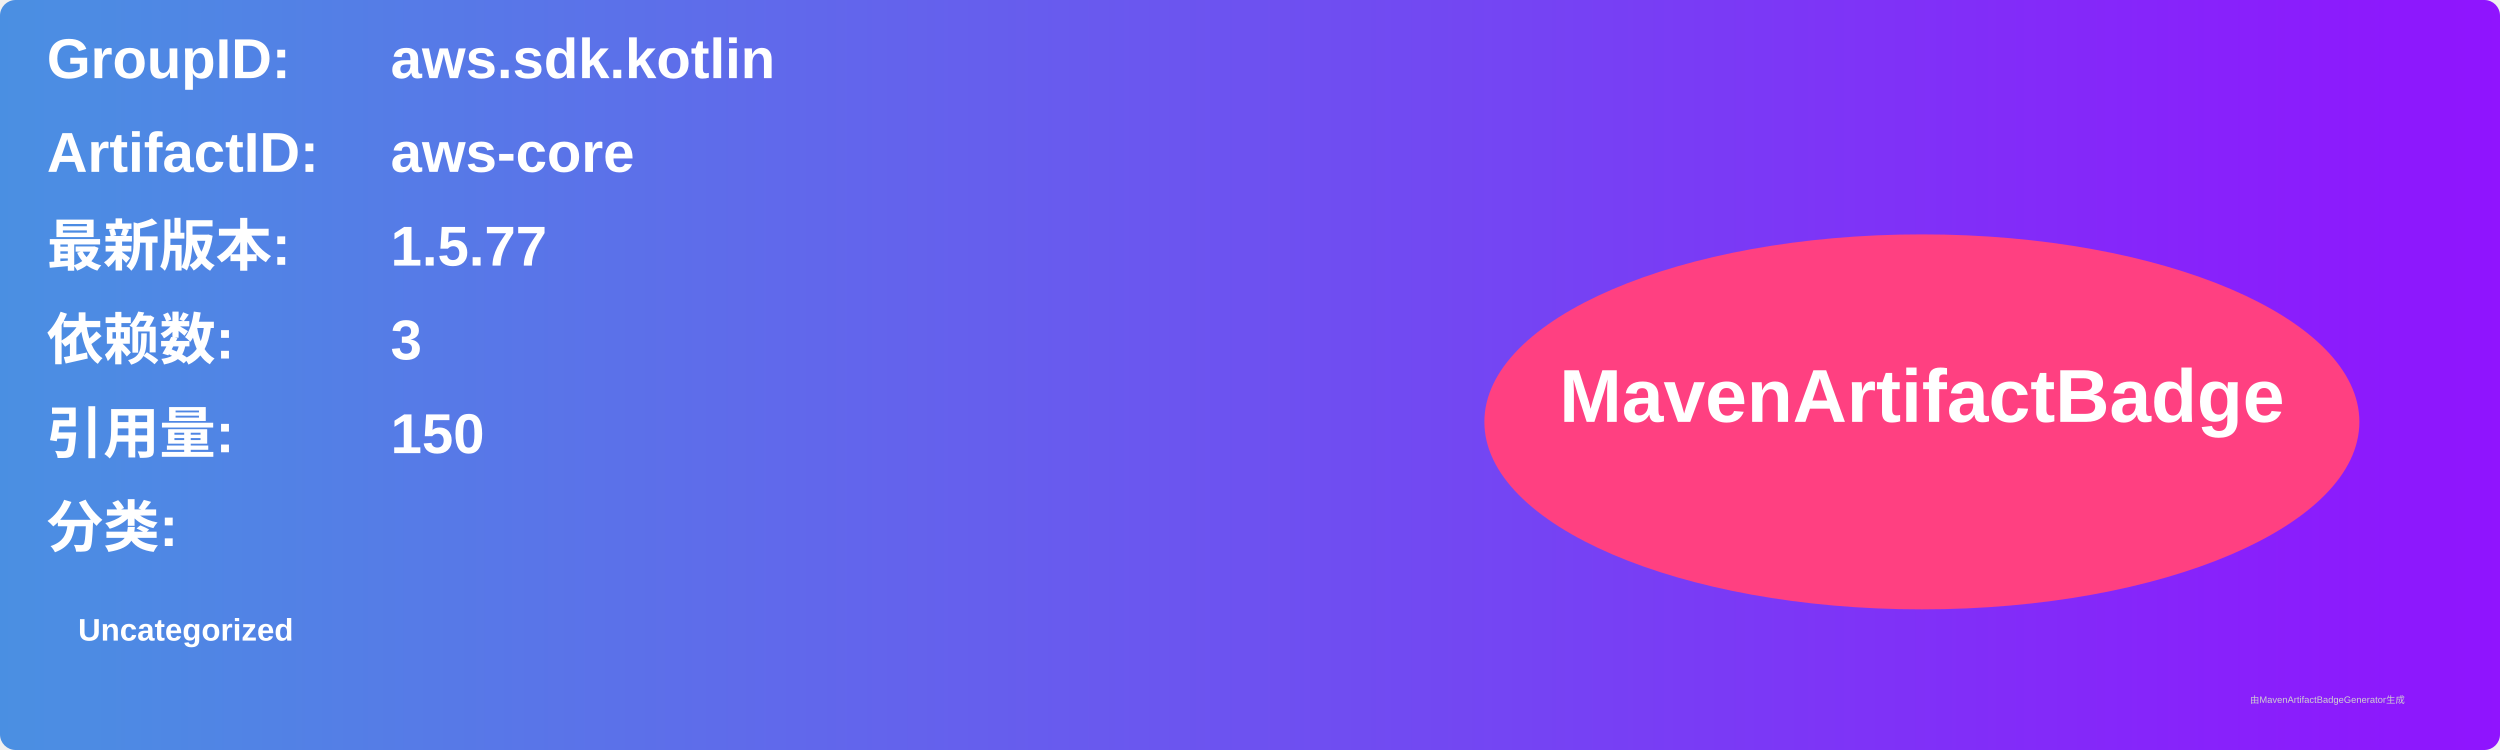
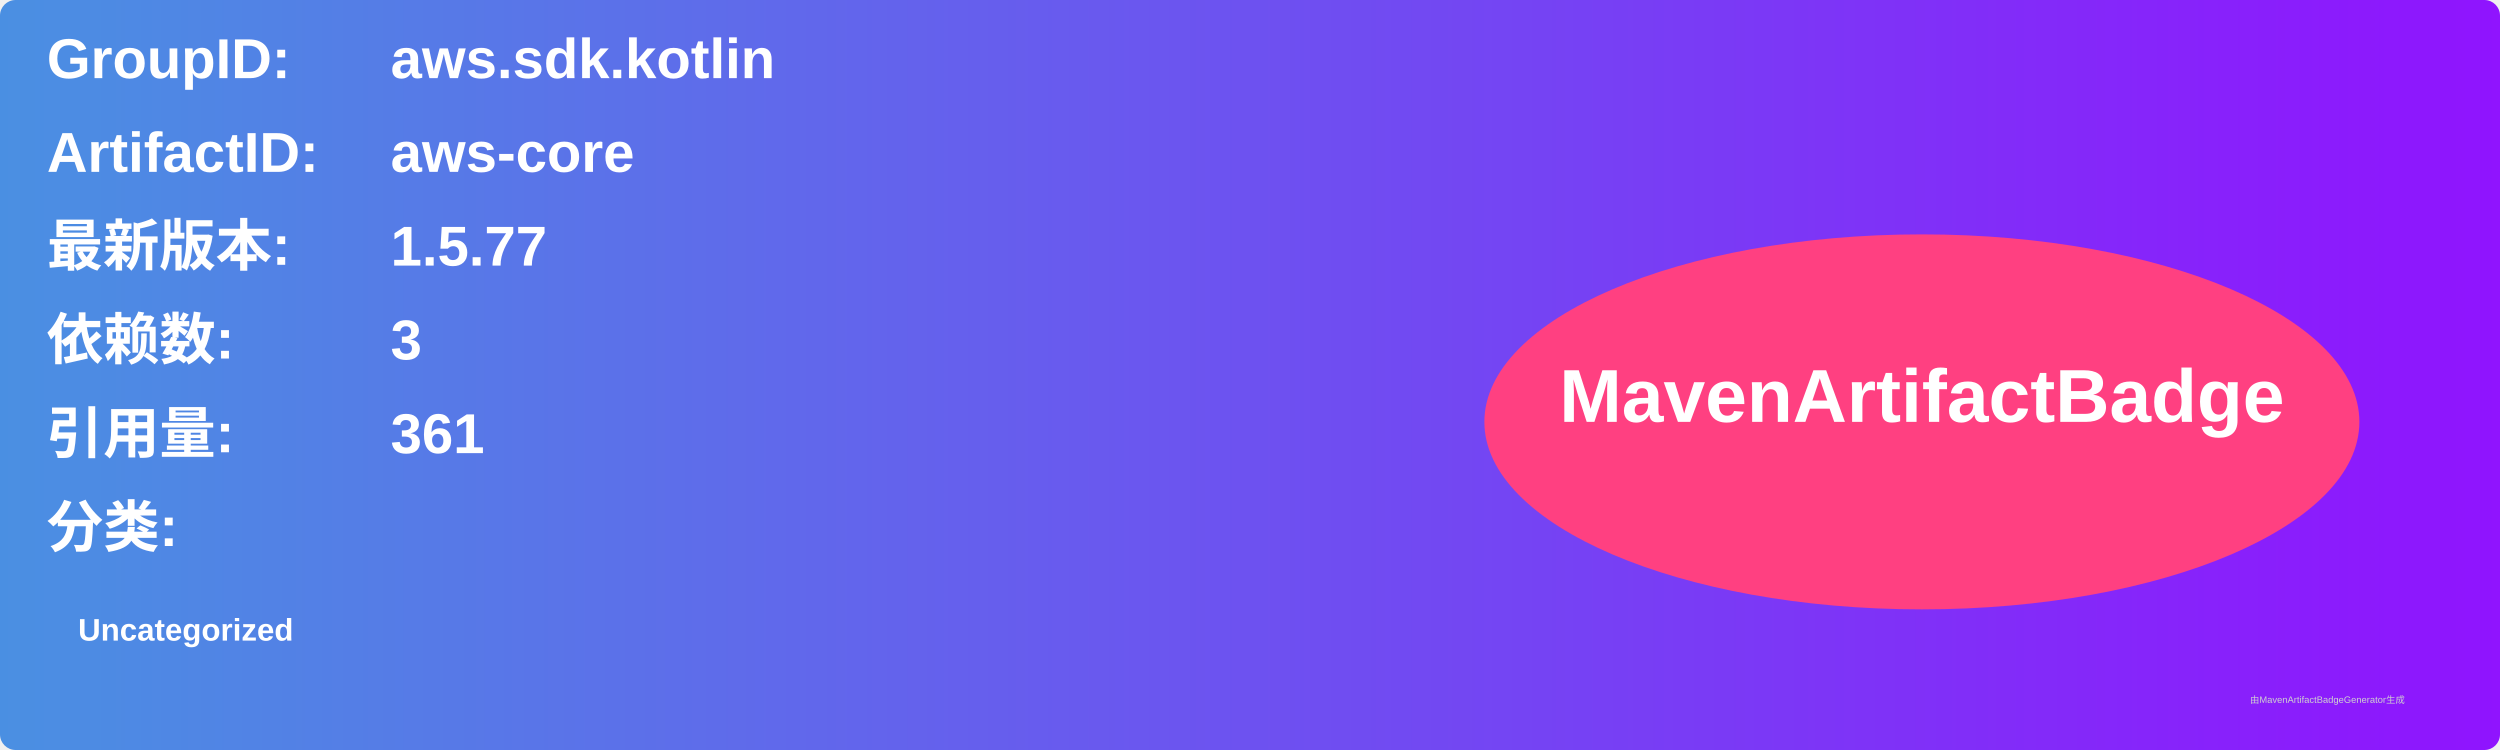
<svg xmlns="http://www.w3.org/2000/svg" width="800" height="240" viewBox="0 0 800 240">
  <linearGradient id="grad" x1="0%" y1="0%" x2="100%" y2="0%">
    <stop offset="0%" stop-color="#4a90e2" />
    <stop offset="100%" stop-color="#9013fe" />
  </linearGradient>
  <rect width="100%" height="100%" rx="5" ry="5" fill="url(#grad)" />
  <g transform="translate(15, 15)">
    <text x="0" y="10" font-family="Arial" font-size="18" fill="white" font-weight="bold" width="260">GroupID:</text>
    <text x="110" y="10" font-family="Arial" font-size="18" fill="white" font-weight="bold" width="460">aws.sdk.kotlin</text>
    <text x="0" y="40" font-family="Arial" font-size="18" fill="white" font-weight="bold" width="260">ArtifactID:</text>
    <text x="110" y="40" font-family="Arial" font-size="18" fill="white" font-weight="bold" width="460">aws-core</text>
    <text x="0" y="70" font-family="Arial" font-size="18" fill="white" font-weight="bold">最新版本:</text>
    <text x="110" y="70" font-family="Arial" font-size="18" fill="white" font-weight="bold">
      <tspan font-weight="bold">1.5.77</tspan>
    </text>
    <text x="0" y="100" font-family="Arial" font-size="18" fill="white" font-weight="bold">依赖数: </text>
    <text x="110" y="100" font-family="Arial" font-size="18" fill="white">
      <tspan font-weight="bold">3</tspan>
    </text>
    <text x="0" y="130" font-family="Arial" font-size="18" fill="white" font-weight="bold">引用量: </text>
    <text x="110" y="130" font-family="Arial" font-size="18" fill="white">
-       <tspan font-weight="bold">150</tspan>
+       <tspan font-weight="bold">361</tspan>
    </text>
    <text x="0" y="160" font-family="Arial" font-size="18" fill="white" font-weight="bold">分类:</text>
    <text x="10" y="190" font-family="Arial" font-size="10" fill="white">
      <tspan font-weight="bold">Uncategorized</tspan>
    </text>
    <ellipse cx="600" cy="120" rx="140" ry="60" fill="#ff4081" />
    <text x="600" y="120" text-anchor="middle" font-family="Arial" font-size="24" fill="white" font-weight="bold">MavenArtifactBadge</text>
  </g>
  <text x="720" y="225" font-family="Arial" font-size="3" fill="#d0d0d0">由MavenArtifactBadgeGenerator生成</text>
</svg>
